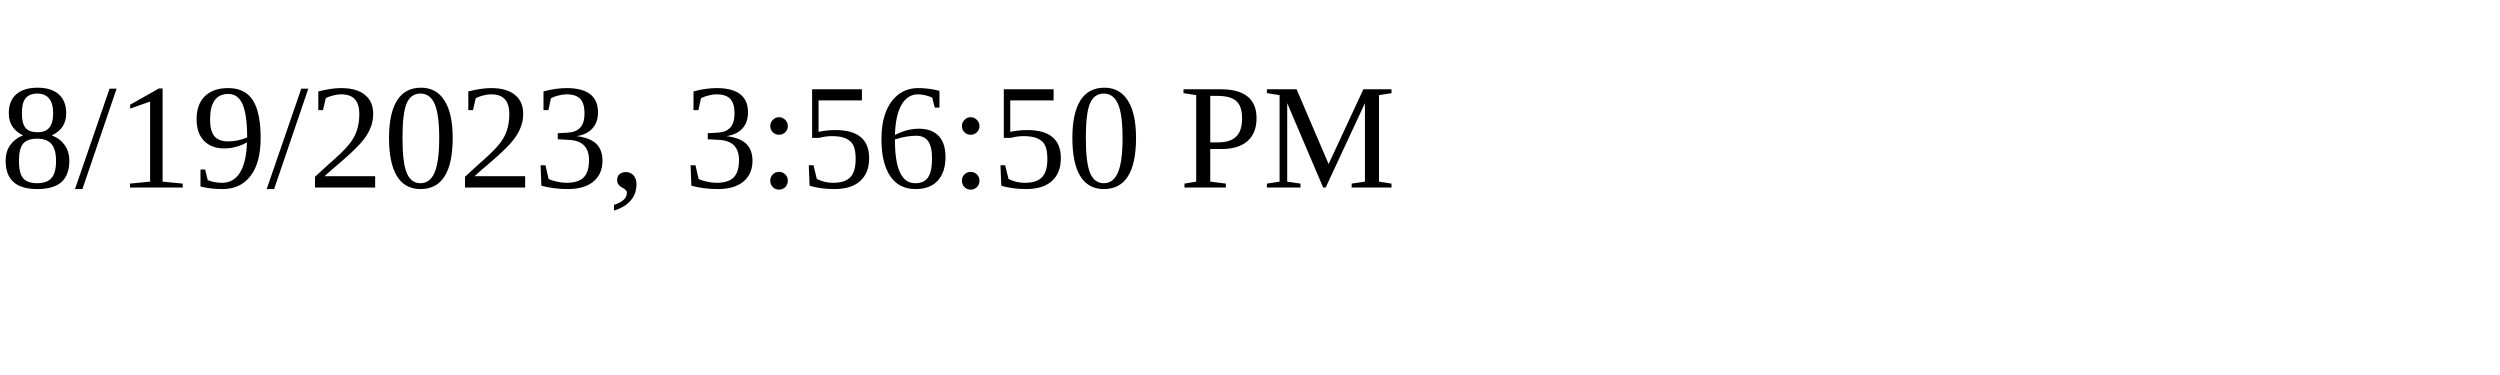
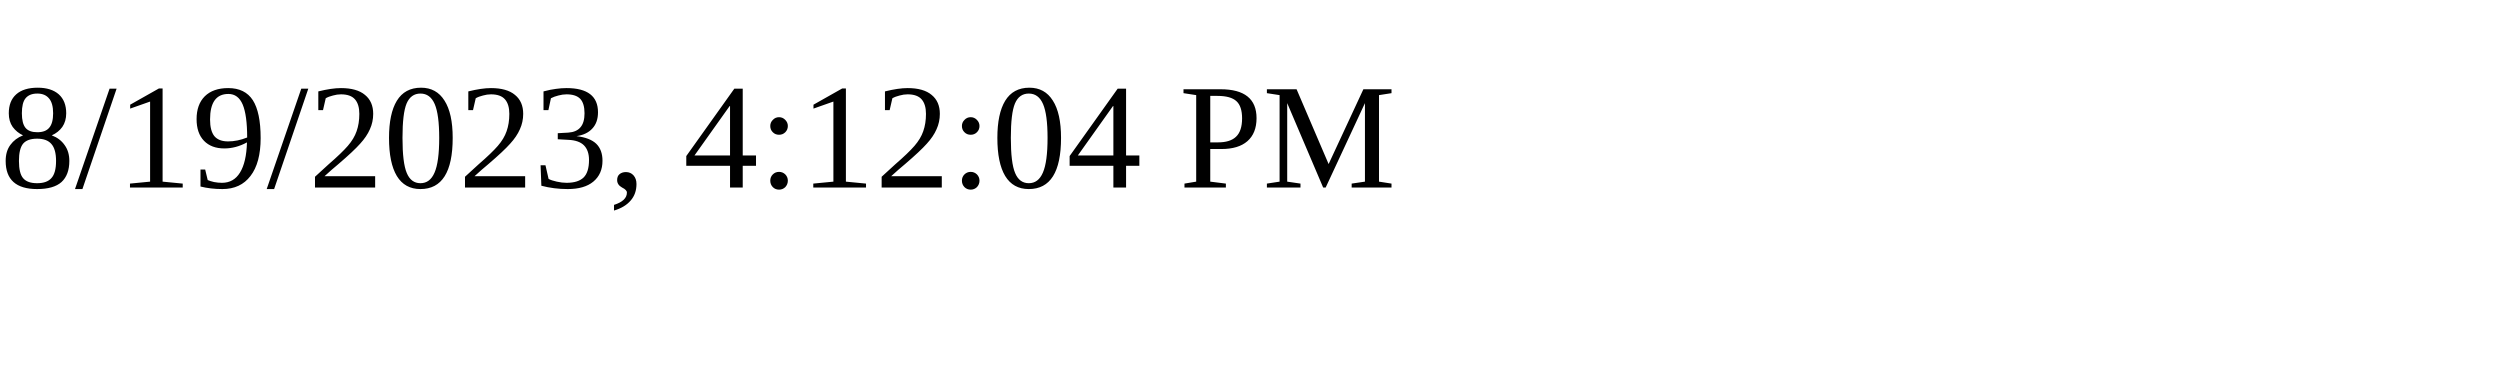
<svg xmlns="http://www.w3.org/2000/svg" height="30" width="200">
-   <text x="0" y="15">8/19/2023, 3:56:50 PM</text>
+   <text x="0" y="15">8/19/2023, 4:12:04 PM</text>
</svg>
